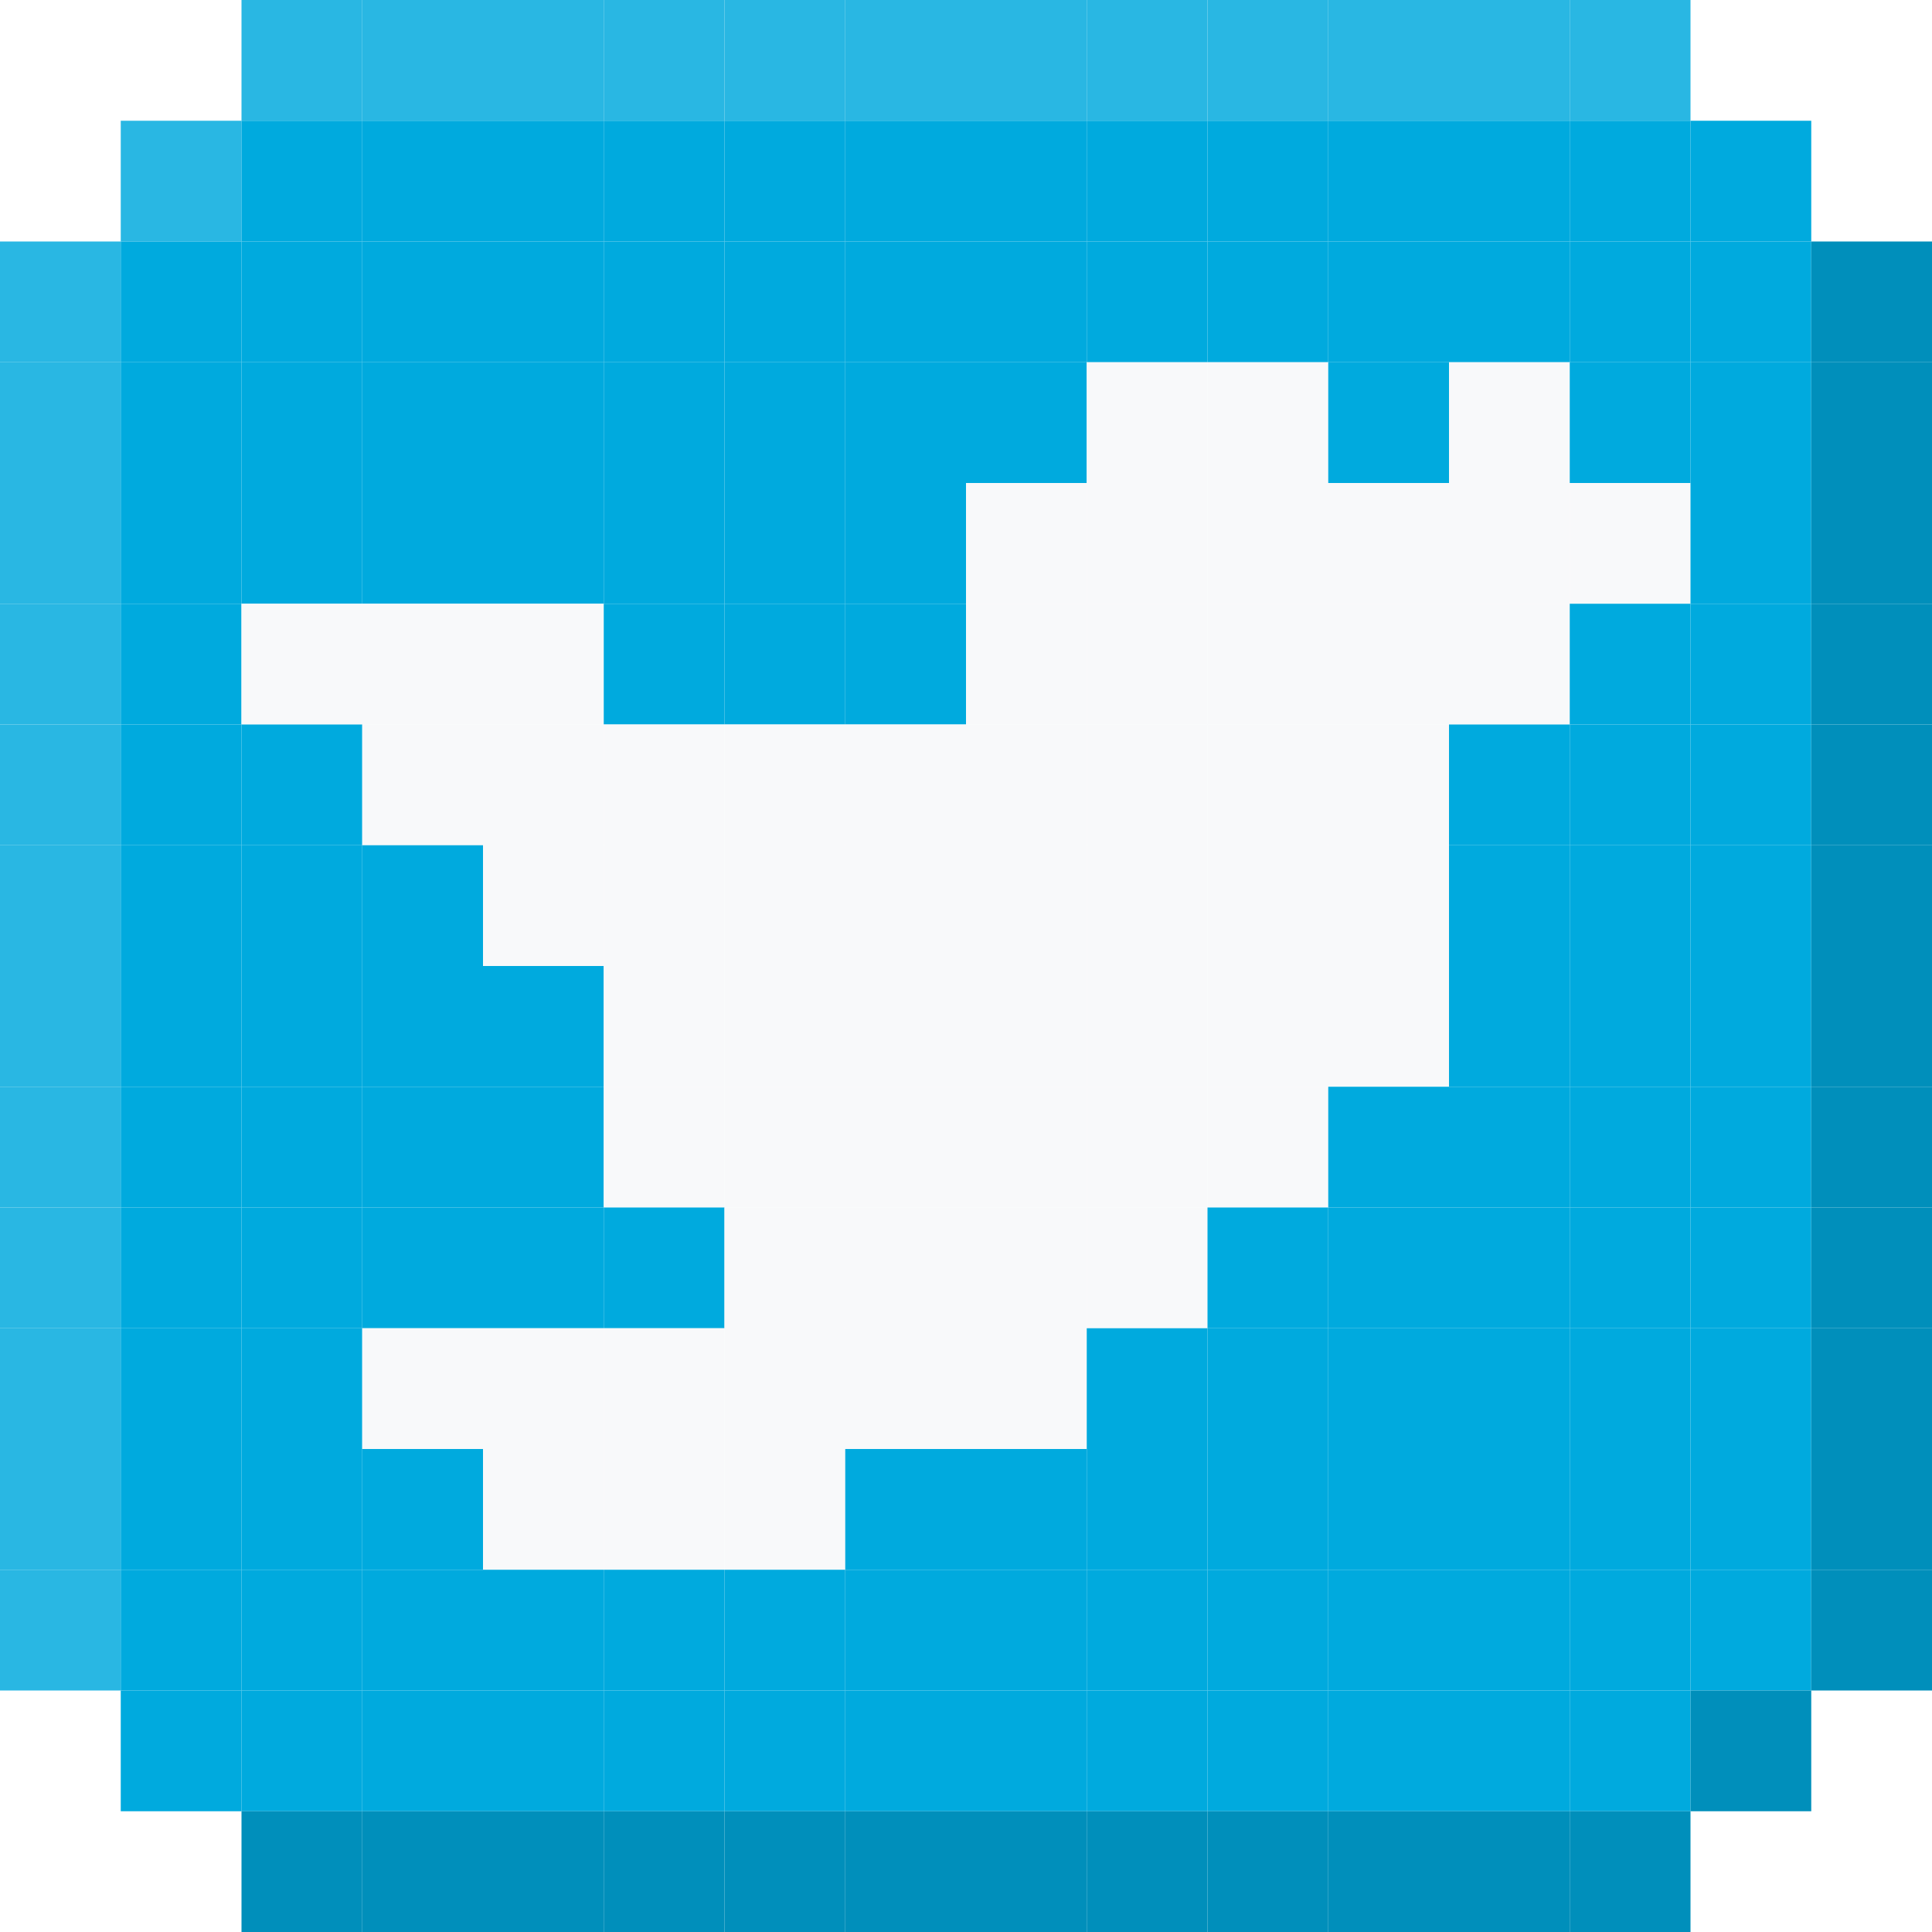
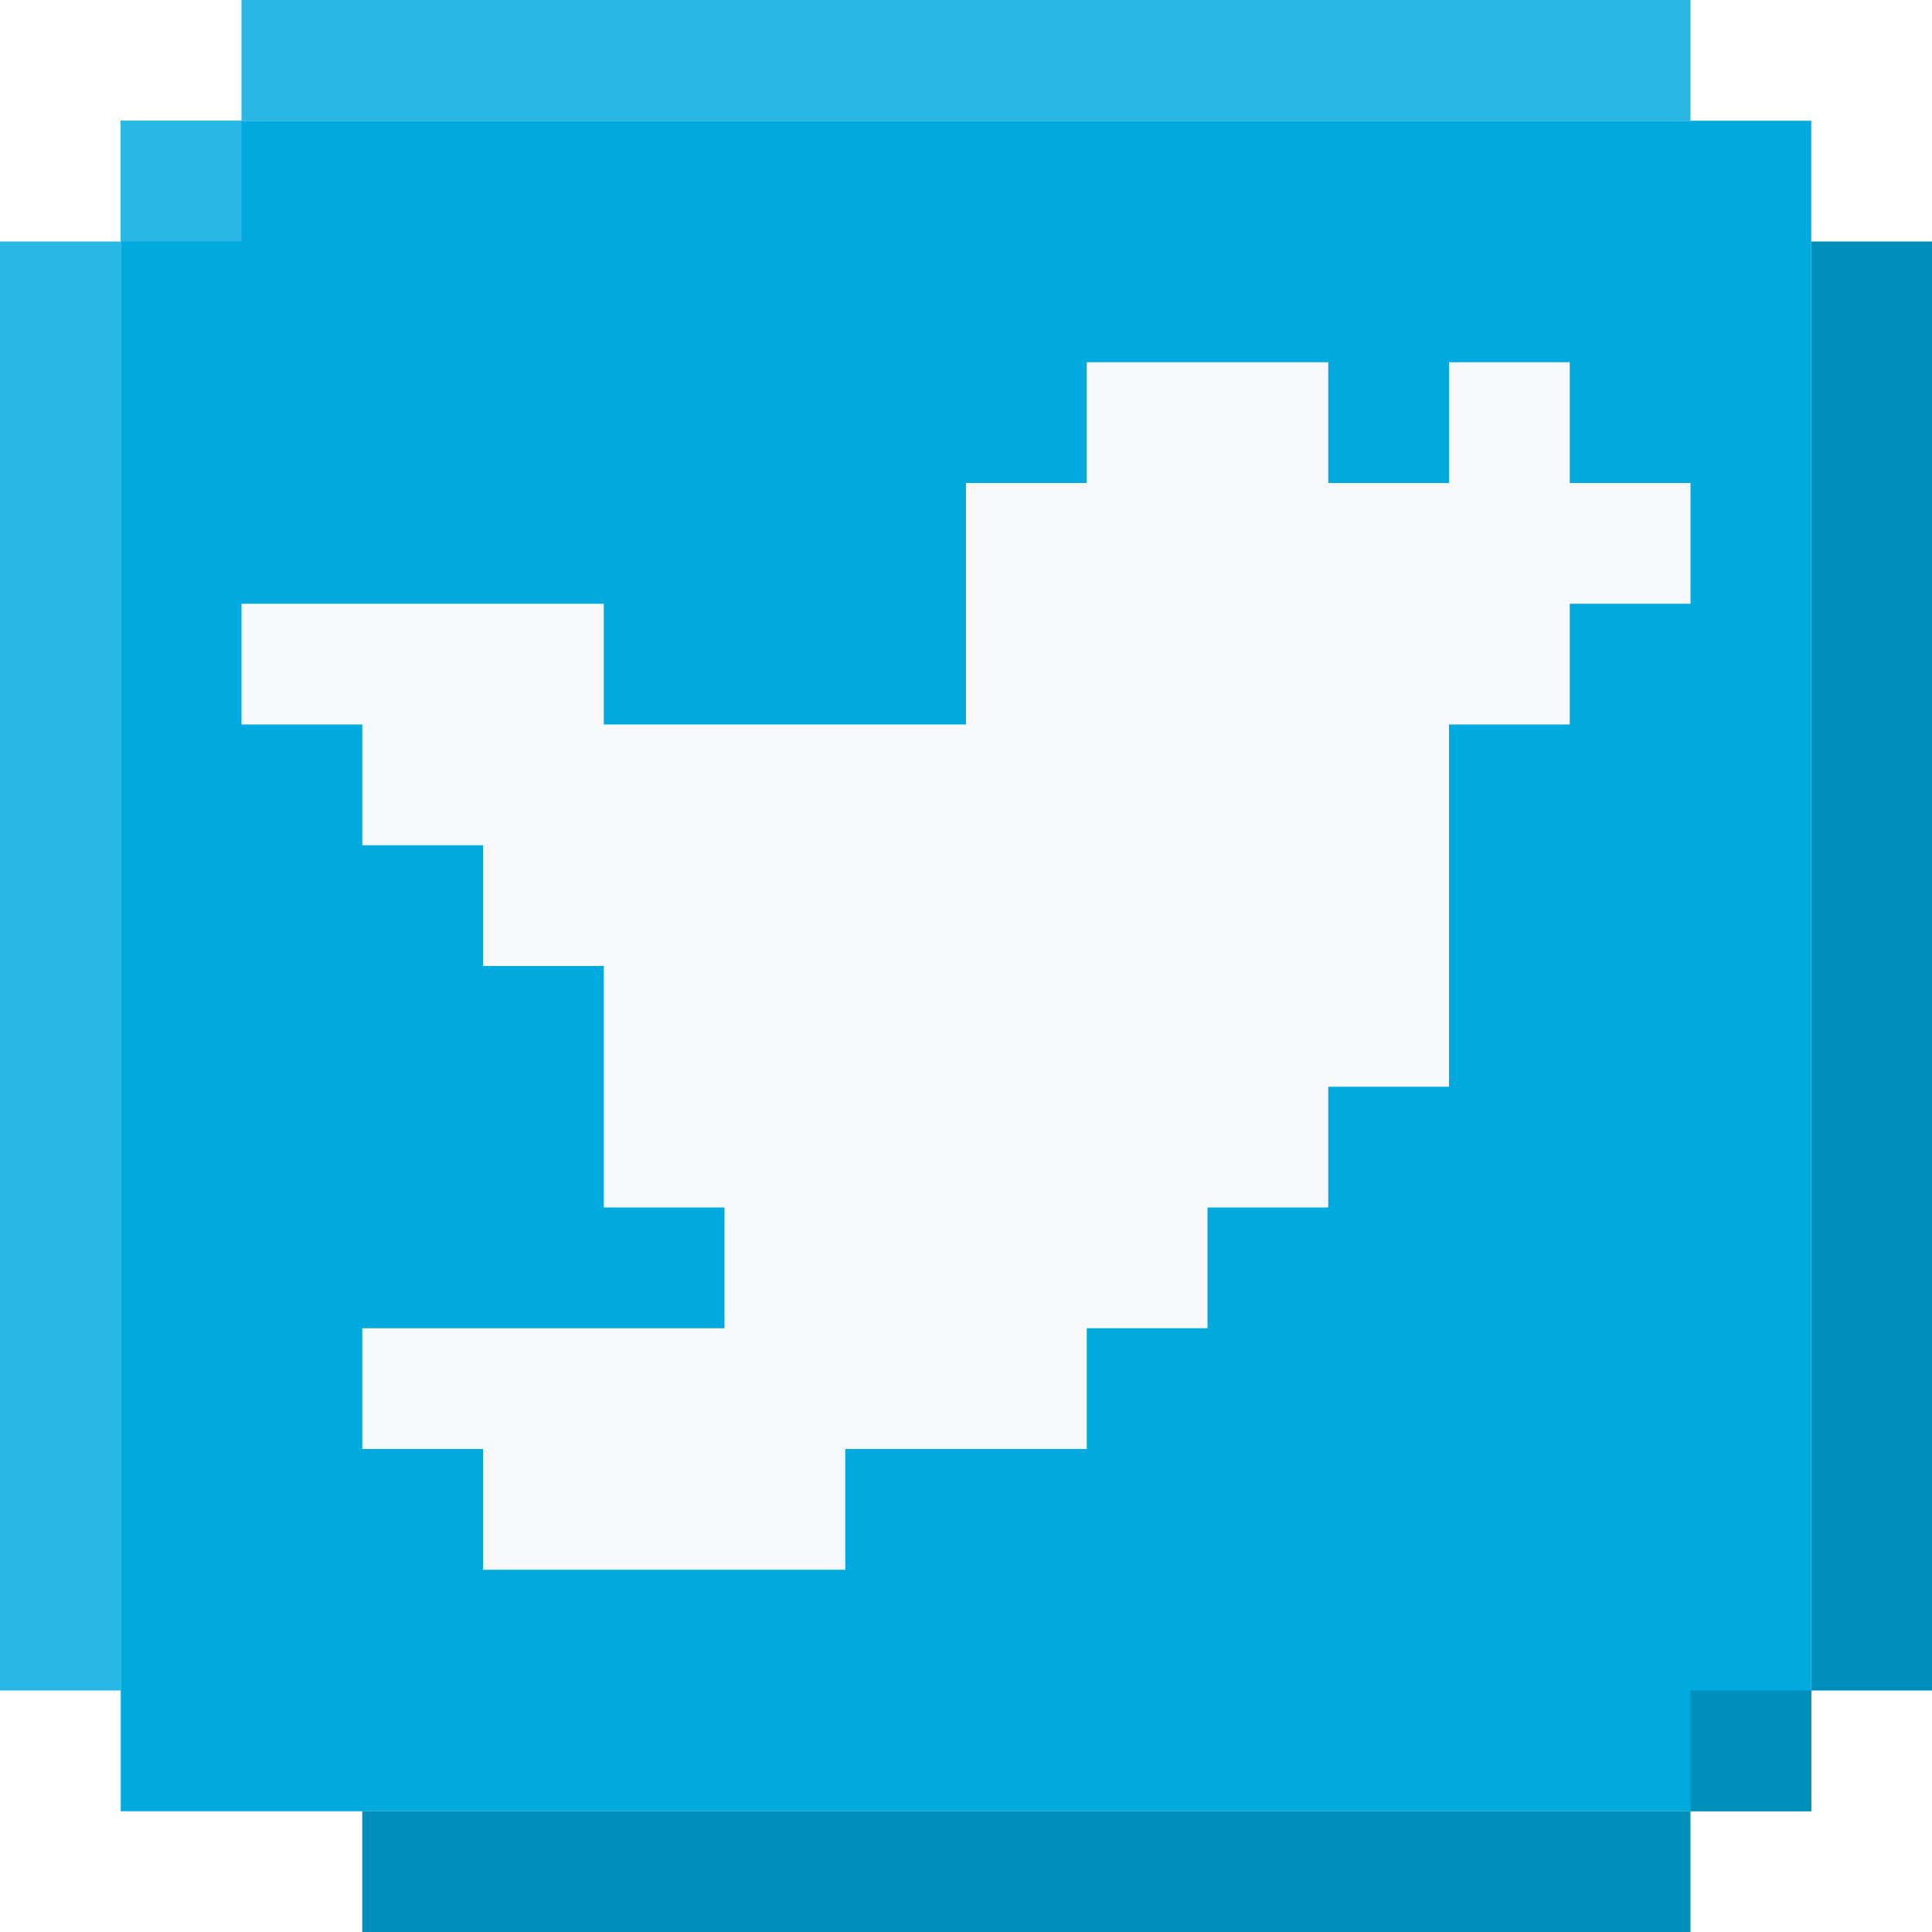
- <svg xmlns="http://www.w3.org/2000/svg" width="16" height="16" viewBox="0 0 16 16" fill="none">
-   <path d="M3 0H2V1H3V0Z" fill="#29B7E3" />
-   <path d="M4 0H3V1H4V0Z" fill="#29B7E3" />
-   <path d="M5 0H4V1H5V0Z" fill="#29B7E3" />
-   <path d="M6 0H5V1H6V0Z" fill="#29B7E3" />
-   <path d="M7 0H6V1H7V0Z" fill="#29B7E3" />
-   <path d="M8 0H7V1H8V0Z" fill="#29B7E3" />
-   <path d="M9 0H8V1H9V0Z" fill="#29B7E3" />
-   <path d="M10 0H9V1H10V0Z" fill="#29B7E3" />
-   <path d="M11 0H10V1H11V0Z" fill="#29B7E3" />
-   <path d="M12 0H11V1H12V0Z" fill="#29B7E3" />
-   <path d="M13 0H12V1H13V0Z" fill="#29B7E3" />
-   <path d="M14 0H13V1H14V0Z" fill="#29B7E3" />
-   <path d="M2 1H1V2H2V1Z" fill="#29B7E3" />
-   <path d="M3 1H2V2H3V1Z" fill="#00AADE" />
-   <path d="M4 1H3V2H4V1Z" fill="#00AADE" />
-   <path d="M5 1H4V2H5V1Z" fill="#00AADE" />
-   <path d="M6 1H5V2H6V1Z" fill="#00AADE" />
-   <path d="M7 1H6V2H7V1Z" fill="#00AADE" />
-   <path d="M8 1H7V2H8V1Z" fill="#00AADE" />
-   <path d="M9 1H8V2H9V1Z" fill="#00AADE" />
-   <path d="M10 1H9V2H10V1Z" fill="#00AADE" />
-   <path d="M11 1H10V2H11V1Z" fill="#00AADE" />
-   <path d="M12 1H11V2H12V1Z" fill="#00AADE" />
-   <path d="M13 1H12V2H13V1Z" fill="#00AADE" />
-   <path d="M14 1H13V2H14V1Z" fill="#00AADE" />
-   <path d="M15 1H14V2H15V1Z" fill="#00AADE" />
-   <path d="M1 2H0V3H1V2Z" fill="#29B7E3" />
-   <path d="M2 2H1V3H2V2Z" fill="#00AADE" />
-   <path d="M3 2H2V3H3V2Z" fill="#00AADE" />
-   <path d="M4 2H3V3H4V2Z" fill="#00AADE" />
-   <path d="M5 2H4V3H5V2Z" fill="#00AADE" />
-   <path d="M6 2H5V3H6V2Z" fill="#00AADE" />
-   <path d="M7 2H6V3H7V2Z" fill="#00AADE" />
-   <path d="M8 2H7V3H8V2Z" fill="#00AADE" />
-   <path d="M9 2H8V3H9V2Z" fill="#00AADE" />
-   <path d="M10 2H9V3H10V2Z" fill="#00AADE" />
-   <path d="M11 2H10V3H11V2Z" fill="#00AADE" />
-   <path d="M12 2H11V3H12V2Z" fill="#00AADE" />
-   <path d="M13 2H12V3H13V2Z" fill="#00AADE" />
-   <path d="M14 2H13V3H14V2Z" fill="#00AADE" />
-   <path d="M15 2H14V3H15V2Z" fill="#00AADE" />
-   <path d="M16 2H15V3H16V2Z" fill="#008FBB" />
-   <path d="M1 3H0V4H1V3Z" fill="#29B7E3" />
-   <path d="M2 3H1V4H2V3Z" fill="#00AADE" />
-   <path d="M3 3H2V4H3V3Z" fill="#00AADE" />
-   <path d="M4 3H3V4H4V3Z" fill="#00AADE" />
-   <path d="M5 3H4V4H5V3Z" fill="#00AADE" />
-   <path d="M6 3H5V4H6V3Z" fill="#00AADE" />
-   <path d="M7 3H6V4H7V3Z" fill="#00AADE" />
-   <path d="M8 3H7V4H8V3Z" fill="#00AADE" />
-   <path d="M9 3H8V4H9V3Z" fill="#00AADE" />
-   <path d="M10 3H9V4H10V3Z" fill="#F8F9FA" />
-   <path d="M11 3H10V4H11V3Z" fill="#F8F9FA" />
-   <path d="M12 3H11V4H12V3Z" fill="#00AADE" />
-   <path d="M13 3H12V4H13V3Z" fill="#F8F9FA" />
-   <path d="M14 3H13V4H14V3Z" fill="#00AADE" />
-   <path d="M15 3H14V4H15V3Z" fill="#00AADE" />
-   <path d="M16 3H15V4H16V3Z" fill="#008FBB" />
-   <path d="M1 4H0V5H1V4Z" fill="#29B7E3" />
-   <path d="M2 4H1V5H2V4Z" fill="#00AADE" />
-   <path d="M3 4H2V5H3V4Z" fill="#00AADE" />
-   <path d="M4 4H3V5H4V4Z" fill="#00AADE" />
-   <path d="M5 4H4V5H5V4Z" fill="#00AADE" />
-   <path d="M6 4H5V5H6V4Z" fill="#00AADE" />
-   <path d="M7 4H6V5H7V4Z" fill="#00AADE" />
-   <path d="M8 4H7V5H8V4Z" fill="#00AADE" />
-   <path d="M9 4H8V5H9V4Z" fill="#F8F9FA" />
-   <path d="M10 4H9V5H10V4Z" fill="#F8F9FA" />
-   <path d="M11 4H10V5H11V4Z" fill="#F8F9FA" />
-   <path d="M12 4H11V5H12V4Z" fill="#F8F9FA" />
-   <path d="M13 4H12V5H13V4Z" fill="#F8F9FA" />
-   <path d="M14 4H13V5H14V4Z" fill="#F8F9FA" />
-   <path d="M15 4H14V5H15V4Z" fill="#00AADE" />
-   <path d="M16 4H15V5H16V4Z" fill="#008FBB" />
-   <path d="M1 5H0V6H1V5Z" fill="#29B7E3" />
-   <path d="M2 5H1V6H2V5Z" fill="#00AADE" />
-   <path d="M3 5H2V6H3V5Z" fill="#F8F9FA" />
-   <path d="M4 5H3V6H4V5Z" fill="#F8F9FA" />
-   <path d="M5 5H4V6H5V5Z" fill="#F8F9FA" />
-   <path d="M6 5H5V6H6V5Z" fill="#00AADE" />
-   <path d="M7 5H6V6H7V5Z" fill="#00AADE" />
-   <path d="M8 5H7V6H8V5Z" fill="#00AADE" />
-   <path d="M9 5H8V6H9V5Z" fill="#F8F9FA" />
-   <path d="M10 5H9V6H10V5Z" fill="#F8F9FA" />
-   <path d="M11 5H10V6H11V5Z" fill="#F8F9FA" />
-   <path d="M12 5H11V6H12V5Z" fill="#F8F9FA" />
-   <path d="M13 5H12V6H13V5Z" fill="#F8F9FA" />
-   <path d="M14 5H13V6H14V5Z" fill="#00AADE" />
-   <path d="M15 5H14V6H15V5Z" fill="#00AADE" />
-   <path d="M16 5H15V6H16V5Z" fill="#008FBB" />
-   <path d="M1 6H0V7H1V6Z" fill="#29B7E3" />
-   <path d="M2 6H1V7H2V6Z" fill="#00AADE" />
-   <path d="M3 6H2V7H3V6Z" fill="#00AADE" />
-   <path d="M4 6H3V7H4V6Z" fill="#F8F9FA" />
-   <path d="M5 6H4V7H5V6Z" fill="#F8F9FA" />
-   <path d="M6 6H5V7H6V6Z" fill="#F8F9FA" />
-   <path d="M7 6H6V7H7V6Z" fill="#F8F9FA" />
-   <path d="M8 6H7V7H8V6Z" fill="#F8F9FA" />
-   <path d="M9 6H8V7H9V6Z" fill="#F8F9FA" />
-   <path d="M10 6H9V7H10V6Z" fill="#F8F9FA" />
-   <path d="M11 6H10V7H11V6Z" fill="#F8F9FA" />
-   <path d="M12 6H11V7H12V6Z" fill="#F8F9FA" />
-   <path d="M13 6H12V7H13V6Z" fill="#00AADE" />
-   <path d="M14 6H13V7H14V6Z" fill="#00AADE" />
-   <path d="M15 6H14V7H15V6Z" fill="#00AADE" />
-   <path d="M16 6H15V7H16V6Z" fill="#008FBB" />
-   <path d="M1 7H0V8H1V7Z" fill="#29B7E3" />
-   <path d="M2 7H1V8H2V7Z" fill="#00AADE" />
-   <path d="M3 7H2V8H3V7Z" fill="#00AADE" />
-   <path d="M4 7H3V8H4V7Z" fill="#00AADE" />
-   <path d="M5 7H4V8H5V7Z" fill="#F8F9FA" />
-   <path d="M6 7H5V8H6V7Z" fill="#F8F9FA" />
-   <path d="M7 7H6V8H7V7Z" fill="#F8F9FA" />
-   <path d="M8 7H7V8H8V7Z" fill="#F8F9FA" />
-   <path d="M9 7H8V8H9V7Z" fill="#F8F9FA" />
-   <path d="M10 7H9V8H10V7Z" fill="#F8F9FA" />
-   <path d="M11 7H10V8H11V7Z" fill="#F8F9FA" />
-   <path d="M12 7H11V8H12V7Z" fill="#F8F9FA" />
-   <path d="M13 7H12V8H13V7Z" fill="#00AADE" />
-   <path d="M14 7H13V8H14V7Z" fill="#00AADE" />
-   <path d="M15 7H14V8H15V7Z" fill="#00AADE" />
-   <path d="M16 7H15V8H16V7Z" fill="#008FBB" />
-   <path d="M1 8H0V9H1V8Z" fill="#29B7E3" />
-   <path d="M2 8H1V9H2V8Z" fill="#00AADE" />
-   <path d="M3 8H2V9H3V8Z" fill="#00AADE" />
-   <path d="M4 8H3V9H4V8Z" fill="#00AADE" />
-   <path d="M5 8H4V9H5V8Z" fill="#00AADE" />
-   <path d="M6 8H5V9H6V8Z" fill="#F8F9FA" />
-   <path d="M7 8H6V9H7V8Z" fill="#F8F9FA" />
-   <path d="M8 8H7V9H8V8Z" fill="#F8F9FA" />
-   <path d="M9 8H8V9H9V8Z" fill="#F8F9FA" />
-   <path d="M10 8H9V9H10V8Z" fill="#F8F9FA" />
-   <path d="M11 8H10V9H11V8Z" fill="#F8F9FA" />
-   <path d="M12 8H11V9H12V8Z" fill="#F8F9FA" />
-   <path d="M13 8H12V9H13V8Z" fill="#00AADE" />
-   <path d="M14 8H13V9H14V8Z" fill="#00AADE" />
-   <path d="M15 8H14V9H15V8Z" fill="#00AADE" />
-   <path d="M16 8H15V9H16V8Z" fill="#008FBB" />
-   <path d="M1 9H0V10H1V9Z" fill="#29B7E3" />
-   <path d="M2 9H1V10H2V9Z" fill="#00AADE" />
-   <path d="M3 9H2V10H3V9Z" fill="#00AADE" />
-   <path d="M4 9H3V10H4V9Z" fill="#00AADE" />
-   <path d="M5 9H4V10H5V9Z" fill="#00AADE" />
-   <path d="M6 9H5V10H6V9Z" fill="#F8F9FA" />
-   <path d="M7 9H6V10H7V9Z" fill="#F8F9FA" />
-   <path d="M8 9H7V10H8V9Z" fill="#F8F9FA" />
-   <path d="M9 9H8V10H9V9Z" fill="#F8F9FA" />
-   <path d="M10 9H9V10H10V9Z" fill="#F8F9FA" />
-   <path d="M11 9H10V10H11V9Z" fill="#F8F9FA" />
-   <path d="M12 9H11V10H12V9Z" fill="#00AADE" />
-   <path d="M13 9H12V10H13V9Z" fill="#00AADE" />
-   <path d="M14 9H13V10H14V9Z" fill="#00AADE" />
-   <path d="M15 9H14V10H15V9Z" fill="#00AADE" />
-   <path d="M16 9H15V10H16V9Z" fill="#008FBB" />
-   <path d="M1 10H0V11H1V10Z" fill="#29B7E3" />
-   <path d="M2 10H1V11H2V10Z" fill="#00AADE" />
-   <path d="M3 10H2V11H3V10Z" fill="#00AADE" />
-   <path d="M4 10H3V11H4V10Z" fill="#00AADE" />
-   <path d="M5 10H4V11H5V10Z" fill="#00AADE" />
-   <path d="M6 10H5V11H6V10Z" fill="#00AADE" />
-   <path d="M7 10H6V11H7V10Z" fill="#F8F9FA" />
-   <path d="M8 10H7V11H8V10Z" fill="#F8F9FA" />
-   <path d="M9 10H8V11H9V10Z" fill="#F8F9FA" />
-   <path d="M10 10H9V11H10V10Z" fill="#F8F9FA" />
-   <path d="M11 10H10V11H11V10Z" fill="#00AADE" />
-   <path d="M12 10H11V11H12V10Z" fill="#00AADE" />
-   <path d="M13 10H12V11H13V10Z" fill="#00AADE" />
-   <path d="M14 10H13V11H14V10Z" fill="#00AADE" />
-   <path d="M15 10H14V11H15V10Z" fill="#00AADE" />
-   <path d="M16 10H15V11H16V10Z" fill="#008FBB" />
-   <path d="M1 11H0V12H1V11Z" fill="#29B7E3" />
-   <path d="M2 11H1V12H2V11Z" fill="#00AADE" />
-   <path d="M3 11H2V12H3V11Z" fill="#00AADE" />
-   <path d="M4 11H3V12H4V11Z" fill="#F8F9FA" />
-   <path d="M5 11H4V12H5V11Z" fill="#F8F9FA" />
-   <path d="M6 11H5V12H6V11Z" fill="#F8F9FA" />
-   <path d="M7 11H6V12H7V11Z" fill="#F8F9FA" />
-   <path d="M8 11H7V12H8V11Z" fill="#F8F9FA" />
-   <path d="M9 11H8V12H9V11Z" fill="#F8F9FA" />
-   <path d="M10 11H9V12H10V11Z" fill="#00AADE" />
-   <path d="M11 11H10V12H11V11Z" fill="#00AADE" />
-   <path d="M12 11H11V12H12V11Z" fill="#00AADE" />
-   <path d="M13 11H12V12H13V11Z" fill="#00AADE" />
-   <path d="M14 11H13V12H14V11Z" fill="#00AADE" />
-   <path d="M15 11H14V12H15V11Z" fill="#00AADE" />
-   <path d="M16 11H15V12H16V11Z" fill="#008FBB" />
-   <path d="M1 12H0V13H1V12Z" fill="#29B7E3" />
-   <path d="M2 12H1V13H2V12Z" fill="#00AADE" />
-   <path d="M3 12H2V13H3V12Z" fill="#00AADE" />
-   <path d="M4 12H3V13H4V12Z" fill="#00AADE" />
-   <path d="M5 12H4V13H5V12Z" fill="#F8F9FA" />
-   <path d="M6 12H5V13H6V12Z" fill="#F8F9FA" />
-   <path d="M7 12H6V13H7V12Z" fill="#F8F9FA" />
-   <path d="M8 12H7V13H8V12Z" fill="#00AADE" />
-   <path d="M9 12H8V13H9V12Z" fill="#00AADE" />
-   <path d="M10 12H9V13H10V12Z" fill="#00AADE" />
-   <path d="M11 12H10V13H11V12Z" fill="#00AADE" />
-   <path d="M12 12H11V13H12V12Z" fill="#00AADE" />
-   <path d="M13 12H12V13H13V12Z" fill="#00AADE" />
-   <path d="M14 12H13V13H14V12Z" fill="#00AADE" />
-   <path d="M15 12H14V13H15V12Z" fill="#00AADE" />
-   <path d="M16 12H15V13H16V12Z" fill="#008FBB" />
-   <path d="M1 13H0V14H1V13Z" fill="#29B7E3" />
-   <path d="M2 13H1V14H2V13Z" fill="#00AADE" />
-   <path d="M3 13H2V14H3V13Z" fill="#00AADE" />
-   <path d="M4 13H3V14H4V13Z" fill="#00AADE" />
-   <path d="M5 13H4V14H5V13Z" fill="#00AADE" />
-   <path d="M6 13H5V14H6V13Z" fill="#00AADE" />
-   <path d="M7 13H6V14H7V13Z" fill="#00AADE" />
-   <path d="M8 13H7V14H8V13Z" fill="#00AADE" />
-   <path d="M9 13H8V14H9V13Z" fill="#00AADE" />
-   <path d="M10 13H9V14H10V13Z" fill="#00AADE" />
-   <path d="M11 13H10V14H11V13Z" fill="#00AADE" />
-   <path d="M12 13H11V14H12V13Z" fill="#00AADE" />
-   <path d="M13 13H12V14H13V13Z" fill="#00AADE" />
-   <path d="M14 13H13V14H14V13Z" fill="#00AADE" />
-   <path d="M15 13H14V14H15V13Z" fill="#00AADE" />
-   <path d="M16 13H15V14H16V13Z" fill="#008FBB" />
-   <path d="M2 14H1V15H2V14Z" fill="#00AADE" />
-   <path d="M3 14H2V15H3V14Z" fill="#00AADE" />
-   <path d="M4 14H3V15H4V14Z" fill="#00AADE" />
-   <path d="M5 14H4V15H5V14Z" fill="#00AADE" />
-   <path d="M6 14H5V15H6V14Z" fill="#00AADE" />
-   <path d="M7 14H6V15H7V14Z" fill="#00AADE" />
-   <path d="M8 14H7V15H8V14Z" fill="#00AADE" />
-   <path d="M9 14H8V15H9V14Z" fill="#00AADE" />
-   <path d="M10 14H9V15H10V14Z" fill="#00AADE" />
-   <path d="M11 14H10V15H11V14Z" fill="#00AADE" />
-   <path d="M12 14H11V15H12V14Z" fill="#00AADE" />
-   <path d="M13 14H12V15H13V14Z" fill="#00AADE" />
-   <path d="M14 14H13V15H14V14Z" fill="#00AADE" />
-   <path d="M15 14H14V15H15V14Z" fill="#008FBB" />
-   <path d="M3 15H2V16H3V15Z" fill="#008FBB" />
-   <path d="M4 15H3V16H4V15Z" fill="#008FBB" />
-   <path d="M5 15H4V16H5V15Z" fill="#008FBB" />
-   <path d="M6 15H5V16H6V15Z" fill="#008FBB" />
-   <path d="M7 15H6V16H7V15Z" fill="#008FBB" />
-   <path d="M8 15H7V16H8V15Z" fill="#008FBB" />
-   <path d="M9 15H8V16H9V15Z" fill="#008FBB" />
-   <path d="M10 15H9V16H10V15Z" fill="#008FBB" />
-   <path d="M11 15H10V16H11V15Z" fill="#008FBB" />
-   <path d="M12 15H11V16H12V15Z" fill="#008FBB" />
-   <path d="M13 15H12V16H13V15Z" fill="#008FBB" />
-   <path d="M14 15H13V16H14V15Z" fill="#008FBB" />
+ <svg xmlns="http://www.w3.org/2000/svg" width="16" height="16" fill="none">
+   <path fill="#00AADE" d="M1 1h14v14H1z" />
+   <path fill-rule="evenodd" clip-rule="evenodd" d="M9 3h2v1h1V3h1v1h1v1h-1v1h-1v3h-1v1h-1v1H9v1H7v1H4v-1H3v-1h3v-1H5V8H4V7H3V6H2V5h3v1h3V4h1V3Z" fill="#F8F9FA" />
+   <path fill-rule="evenodd" clip-rule="evenodd" d="M3 0H2v1H1v1H0v12h1V2h1V1h12V0H3Z" fill="#29B7E3" />
+   <path fill-rule="evenodd" clip-rule="evenodd" d="M15 2h1v12h-1V2Zm-1 13h1v-1h-1v1Zm-1 1h1v-1H3v1h10Z" fill="#008FBB" />
</svg>
